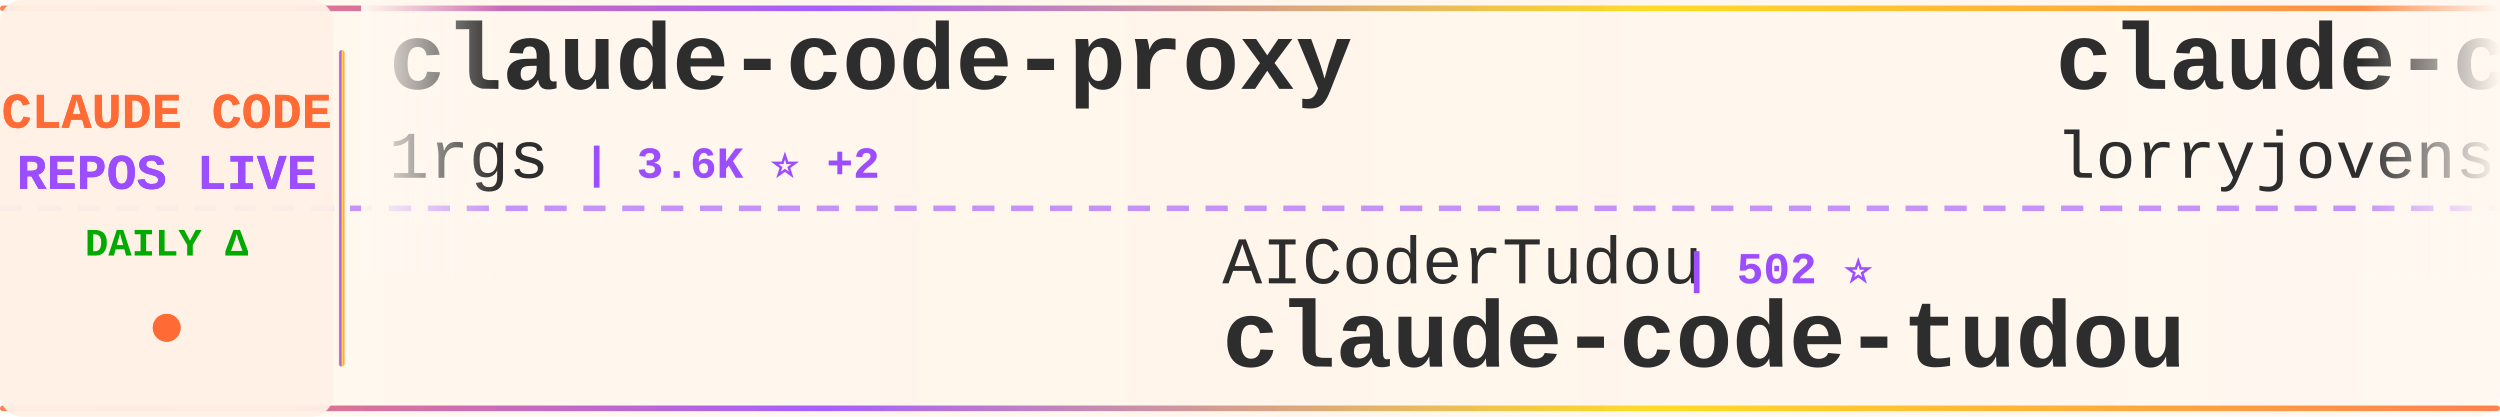
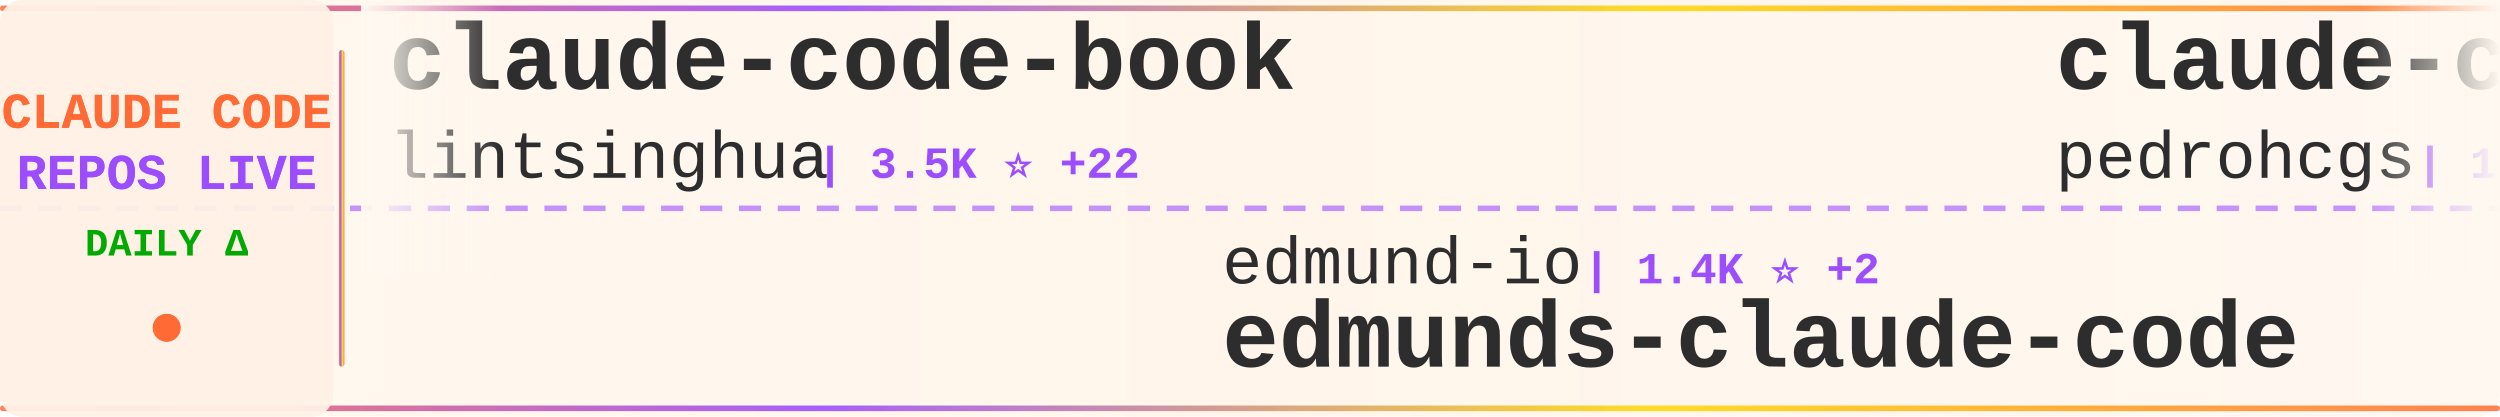
<svg xmlns="http://www.w3.org/2000/svg" width="900" height="150">
  <defs>
    <linearGradient id="tickerBg" x1="0%" y1="0%" x2="100%" y2="0%">
      <stop offset="0%" style="stop-color:#fff8f0;stop-opacity:0.98" />
      <stop offset="50%" style="stop-color:#fff5eb;stop-opacity:1" />
      <stop offset="100%" style="stop-color:#fff8f0;stop-opacity:0.98" />
    </linearGradient>
    <linearGradient id="borderGrad" x1="0%" y1="0%" x2="100%" y2="0%">
      <stop offset="0%" style="stop-color:#FF6B35;stop-opacity:0.85">
        <animate attributeName="stop-opacity" values="0.85;1;0.85" dur="2s" repeatCount="indefinite" />
      </stop>
      <stop offset="33%" style="stop-color:#9C4EFF;stop-opacity:0.9">
        <animate attributeName="stop-opacity" values="0.9;1;0.9" dur="2.2s" repeatCount="indefinite" />
      </stop>
      <stop offset="66%" style="stop-color:#FFD700;stop-opacity:0.85">
        <animate attributeName="stop-opacity" values="0.85;1;0.85" dur="1.8s" repeatCount="indefinite" />
      </stop>
      <stop offset="100%" style="stop-color:#FF6B35;stop-opacity:0.85">
        <animate attributeName="stop-opacity" values="0.85;1;0.85" dur="2s" repeatCount="indefinite" />
      </stop>
    </linearGradient>
    <filter id="textGlow">
      <feGaussianBlur stdDeviation="0.15" result="coloredBlur" />
      <feMerge>
        <feMergeNode in="coloredBlur" />
        <feMergeNode in="SourceGraphic" />
      </feMerge>
    </filter>
    <filter id="metricGlow">
      <feGaussianBlur stdDeviation="0.2" result="coloredBlur" />
      <feMerge>
        <feMergeNode in="coloredBlur" />
        <feMergeNode in="SourceGraphic" />
      </feMerge>
    </filter>
    <linearGradient id="leftFade" x1="0%" y1="0%" x2="100%" y2="0%">
      <stop offset="0%" style="stop-color:#fff8f0;stop-opacity:1" />
      <stop offset="100%" style="stop-color:#fff8f0;stop-opacity:0" />
    </linearGradient>
    <linearGradient id="rightFade" x1="0%" y1="0%" x2="100%" y2="0%">
      <stop offset="0%" style="stop-color:#fff8f0;stop-opacity:0" />
      <stop offset="100%" style="stop-color:#fff8f0;stop-opacity:1" />
    </linearGradient>
  </defs>
  <rect width="900" height="150" fill="url(#tickerBg)" rx="8" />
  <rect x="0" y="2" width="900" height="2" fill="url(#borderGrad)" rx="1" />
  <rect x="0" y="146" width="900" height="2" fill="url(#borderGrad)" rx="1" />
  <line x1="0" y1="75" x2="900" y2="75" stroke="#9C4EFF" stroke-width="2" stroke-dasharray="8 6" opacity="0.6" />
  <rect x="0" y="0" width="120" height="150" fill="#fff0e6" opacity="0.95" rx="8" />
  <text x="60" y="46" font-family="'Courier New', monospace" font-size="18" font-weight="bold" fill="#FF6B35" text-anchor="middle" filter="url(#textGlow)">
    CLAUDE CODE
  </text>
  <text x="60" y="68" font-family="'Courier New', monospace" font-size="18" font-weight="bold" fill="#9C4EFF" text-anchor="middle" filter="url(#textGlow)">
    REPOS LIVE
  </text>
  <text x="60" y="92" font-family="'Courier New', monospace" font-size="14" font-weight="bold" fill="#00aa00" text-anchor="middle">
    DAILY Δ
  </text>
  <circle cx="60" cy="118" r="5" fill="#FF6B35" filter="url(#metricGlow)">
    <animate attributeName="r" values="4;6;4" dur="1.5s" repeatCount="indefinite" />
    <animate attributeName="opacity" values="0.6;1;0.6" dur="1.5s" repeatCount="indefinite" />
  </circle>
  <rect x="122" y="18" width="2" height="114" fill="url(#borderGrad)" rx="1" />
  <clipPath id="tickerClip">
    <rect x="130" y="0" width="770" height="150" />
  </clipPath>
  <g clip-path="url(#tickerClip)">
    <g id="tickerItems">
      <animateTransform attributeName="transform" attributeType="XML" type="translate" from="0 0" to="-3000 0" dur="54s" repeatCount="indefinite" />
      <g transform="translate(0, 0)">
-         <text x="140" y="32" font-family="'Courier New', monospace" font-size="34" font-weight="bold" fill="#2d2d2d">claude-code-proxy</text>
-         <text x="140" y="64" font-family="'Courier New', monospace" font-size="24" font-weight="normal" fill="#2d2d2d" opacity="1.0">1rgs</text>
-         <text x="210" y="64" font-family="'Courier New', monospace" font-size="16" font-weight="bold" fill="#9C4EFF"> | 3.6K ⭐ +2</text>
+         <text x="140" y="32" font-family="'Courier New', monospace" font-size="34" font-weight="bold" fill="#2d2d2d">claude-code-book</text>
+         <text x="140" y="64" font-family="'Courier New', monospace" font-size="24" font-weight="normal" fill="#2d2d2d" opacity="1.0">lintsinghua</text>
+         <text x="294" y="64" font-family="'Courier New', monospace" font-size="16" font-weight="bold" fill="#9C4EFF"> | 3.5K ⭐ +22</text>
      </g>
      <g transform="translate(300, 0)">
-         <text x="140" y="102" font-family="'Courier New', monospace" font-size="24" font-weight="normal" fill="#2d2d2d" opacity="1.0">AICoderTudou</text>
-         <text x="306" y="102" font-family="'Courier New', monospace" font-size="16" font-weight="bold" fill="#9C4EFF"> | 502 ⭐</text>
-         <text x="140" y="132" font-family="'Courier New', monospace" font-size="34" font-weight="bold" fill="#2d2d2d">claude-code-tudou</text>
+         <text x="140" y="102" font-family="'Courier New', monospace" font-size="24" font-weight="normal" fill="#2d2d2d" opacity="1.0">edmund-io</text>
+         <text x="270" y="102" font-family="'Courier New', monospace" font-size="16" font-weight="bold" fill="#9C4EFF"> | 1.4K ⭐ +2</text>
+         <text x="140" y="132" font-family="'Courier New', monospace" font-size="34" font-weight="bold" fill="#2d2d2d">edmunds-claude-code</text>
      </g>
      <g transform="translate(600, 0)">
-         <text x="140" y="32" font-family="'Courier New', monospace" font-size="34" font-weight="bold" fill="#2d2d2d">claude-code-rust</text>
-         <text x="140" y="64" font-family="'Courier New', monospace" font-size="24" font-weight="normal" fill="#2d2d2d" opacity="1.0">lorryjovens-hub</text>
-         <text x="342" y="64" font-family="'Courier New', monospace" font-size="16" font-weight="bold" fill="#9C4EFF"> | 1.6K ⭐ +2</text>
+         <text x="140" y="32" font-family="'Courier New', monospace" font-size="34" font-weight="bold" fill="#2d2d2d">claude-code-my-workflow</text>
+         <text x="140" y="64" font-family="'Courier New', monospace" font-size="24" font-weight="normal" fill="#2d2d2d" opacity="1.0">pedrohcgs</text>
+         <text x="270" y="64" font-family="'Courier New', monospace" font-size="16" font-weight="bold" fill="#9C4EFF"> | 1.2K ⭐ +8</text>
      </g>
      <g transform="translate(900, 0)">
-         <text x="140" y="102" font-family="'Courier New', monospace" font-size="24" font-weight="normal" fill="#2d2d2d" opacity="1.0">Maciek-roboblog</text>
-         <text x="342" y="102" font-family="'Courier New', monospace" font-size="16" font-weight="bold" fill="#9C4EFF"> | 8.1K ⭐ +7</text>
-         <text x="140" y="132" font-family="'Courier New', monospace" font-size="34" font-weight="bold" fill="#2d2d2d">Claude-Code-Usage-Monito...</text>
+         <text x="140" y="102" font-family="'Courier New', monospace" font-size="24" font-weight="normal" fill="#2d2d2d" opacity="1.0">ghuntley</text>
+         <text x="258" y="102" font-family="'Courier New', monospace" font-size="16" font-weight="bold" fill="#9C4EFF"> | 980 ⭐</text>
+         <text x="140" y="132" font-family="'Courier New', monospace" font-size="34" font-weight="bold" fill="#2d2d2d">claude-code-source-code-...</text>
      </g>
      <g transform="translate(1200, 0)">
+         <text x="140" y="32" font-family="'Courier New', monospace" font-size="34" font-weight="bold" fill="#2d2d2d">claude-code-sourcemap</text>
+         <text x="140" y="64" font-family="'Courier New', monospace" font-size="24" font-weight="normal" fill="#2d2d2d" opacity="1.0">Hyper66666</text>
+         <text x="282" y="64" font-family="'Courier New', monospace" font-size="16" font-weight="bold" fill="#9C4EFF"> | 215 ⭐</text>
+       </g>
+       <g transform="translate(1500, 0)">
+         <text x="140" y="102" font-family="'Courier New', monospace" font-size="24" font-weight="normal" fill="#2d2d2d" opacity="1.0">ChrisWiles</text>
+         <text x="282" y="102" font-family="'Courier New', monospace" font-size="16" font-weight="bold" fill="#9C4EFF"> | 5.9K ⭐ +3</text>
+         <text x="140" y="132" font-family="'Courier New', monospace" font-size="34" font-weight="bold" fill="#2d2d2d">claude-code-showcase</text>
+       </g>
+       <g transform="translate(1800, 0)">
+         <text x="140" y="32" font-family="'Courier New', monospace" font-size="34" font-weight="bold" fill="#2d2d2d">Claude-Code</text>
+         <text x="140" y="64" font-family="'Courier New', monospace" font-size="24" font-weight="normal" fill="#2d2d2d" opacity="1.0">KPR111</text>
+         <text x="234" y="64" font-family="'Courier New', monospace" font-size="16" font-weight="bold" fill="#9C4EFF"> | 18 ⭐</text>
+       </g>
+       <g transform="translate(2100, 0)">
+         <text x="140" y="102" font-family="'Courier New', monospace" font-size="24" font-weight="normal" fill="#2d2d2d" opacity="1.0">pengchengneo</text>
+         <text x="306" y="102" font-family="'Courier New', monospace" font-size="16" font-weight="bold" fill="#9C4EFF"> | 1.4K ⭐ +4</text>
+         <text x="140" y="132" font-family="'Courier New', monospace" font-size="34" font-weight="bold" fill="#2d2d2d">Claude-Code</text>
+       </g>
+       <g transform="translate(2400, 0)">
+         <text x="140" y="32" font-family="'Courier New', monospace" font-size="34" font-weight="bold" fill="#2d2d2d">claude-code-telegram</text>
+         <text x="140" y="64" font-family="'Courier New', monospace" font-size="24" font-weight="normal" fill="#2d2d2d" opacity="1.0">RichardAtCT</text>
+         <text x="294" y="64" font-family="'Courier New', monospace" font-size="16" font-weight="bold" fill="#9C4EFF"> | 2.6K ⭐ +8</text>
+       </g>
+       <g transform="translate(2700, 0)">
+         <text x="140" y="102" font-family="'Courier New', monospace" font-size="24" font-weight="normal" fill="#2d2d2d" opacity="1.0">chauncygu</text>
+         <text x="270" y="102" font-family="'Courier New', monospace" font-size="16" font-weight="bold" fill="#9C4EFF"> | 2.5K ⭐ +5</text>
+         <text x="140" y="132" font-family="'Courier New', monospace" font-size="34" font-weight="bold" fill="#2d2d2d">collection-claude-code-s...</text>
+       </g>
+       <g transform="translate(3000, 0)">
+         <text x="140" y="32" font-family="'Courier New', monospace" font-size="34" font-weight="bold" fill="#2d2d2d">claude-code-book</text>
+         <text x="140" y="64" font-family="'Courier New', monospace" font-size="24" font-weight="normal" fill="#2d2d2d" opacity="1.0">lintsinghua</text>
+         <text x="294" y="64" font-family="'Courier New', monospace" font-size="16" font-weight="bold" fill="#9C4EFF"> | 3.5K ⭐ +22</text>
+       </g>
+       <g transform="translate(3300, 0)">
+         <text x="140" y="102" font-family="'Courier New', monospace" font-size="24" font-weight="normal" fill="#2d2d2d" opacity="1.0">edmund-io</text>
+         <text x="270" y="102" font-family="'Courier New', monospace" font-size="16" font-weight="bold" fill="#9C4EFF"> | 1.4K ⭐ +2</text>
+         <text x="140" y="132" font-family="'Courier New', monospace" font-size="34" font-weight="bold" fill="#2d2d2d">edmunds-claude-code</text>
+       </g>
+       <g transform="translate(3600, 0)">
        <text x="140" y="32" font-family="'Courier New', monospace" font-size="34" font-weight="bold" fill="#2d2d2d">claude-code-my-workflow</text>
        <text x="140" y="64" font-family="'Courier New', monospace" font-size="24" font-weight="normal" fill="#2d2d2d" opacity="1.0">pedrohcgs</text>
-         <text x="270" y="64" font-family="'Courier New', monospace" font-size="16" font-weight="bold" fill="#9C4EFF"> | 1.2K ⭐ +6</text>
-       </g>
-       <g transform="translate(1500, 0)">
-         <text x="140" y="102" font-family="'Courier New', monospace" font-size="24" font-weight="normal" fill="#2d2d2d" opacity="1.0">fuergaosi233</text>
-         <text x="306" y="102" font-family="'Courier New', monospace" font-size="16" font-weight="bold" fill="#9C4EFF"> | 2.6K ⭐ +4</text>
-         <text x="140" y="132" font-family="'Courier New', monospace" font-size="34" font-weight="bold" fill="#2d2d2d">claude-code-proxy</text>
-       </g>
-       <g transform="translate(1800, 0)">
-         <text x="140" y="32" font-family="'Courier New', monospace" font-size="34" font-weight="bold" fill="#2d2d2d">claude_code_src</text>
-         <text x="140" y="64" font-family="'Courier New', monospace" font-size="24" font-weight="normal" fill="#2d2d2d" opacity="1.0">ponponon</text>
-         <text x="258" y="64" font-family="'Courier New', monospace" font-size="16" font-weight="bold" fill="#9C4EFF"> | 2.3K ⭐</text>
-       </g>
-       <g transform="translate(2100, 0)">
-         <text x="140" y="102" font-family="'Courier New', monospace" font-size="24" font-weight="normal" fill="#2d2d2d" opacity="1.0">jeremylongshore</text>
-         <text x="342" y="102" font-family="'Courier New', monospace" font-size="16" font-weight="bold" fill="#9C4EFF"> | 2.3K ⭐ +7</text>
-         <text x="140" y="132" font-family="'Courier New', monospace" font-size="34" font-weight="bold" fill="#2d2d2d">claude-code-plugins-plus...</text>
-       </g>
-       <g transform="translate(2400, 0)">
-         <text x="140" y="32" font-family="'Courier New', monospace" font-size="34" font-weight="bold" fill="#2d2d2d">claude-code-from-source</text>
-         <text x="140" y="64" font-family="'Courier New', monospace" font-size="24" font-weight="normal" fill="#2d2d2d" opacity="1.0">alejandrobalderas</text>
-         <text x="366" y="64" font-family="'Courier New', monospace" font-size="16" font-weight="bold" fill="#9C4EFF"> | 2.2K ⭐ +14</text>
-       </g>
-       <g transform="translate(2700, 0)">
-         <text x="140" y="102" font-family="'Courier New', monospace" font-size="24" font-weight="normal" fill="#2d2d2d" opacity="1.0">repowise-dev</text>
-         <text x="306" y="102" font-family="'Courier New', monospace" font-size="16" font-weight="bold" fill="#9C4EFF"> | 1.1K ⭐ +3</text>
-         <text x="140" y="132" font-family="'Courier New', monospace" font-size="34" font-weight="bold" fill="#2d2d2d">claude-code-prompts</text>
-       </g>
-       <g transform="translate(3000, 0)">
-         <text x="140" y="32" font-family="'Courier New', monospace" font-size="34" font-weight="bold" fill="#2d2d2d">claude-code-proxy</text>
-         <text x="140" y="64" font-family="'Courier New', monospace" font-size="24" font-weight="normal" fill="#2d2d2d" opacity="1.0">1rgs</text>
-         <text x="210" y="64" font-family="'Courier New', monospace" font-size="16" font-weight="bold" fill="#9C4EFF"> | 3.6K ⭐ +2</text>
-       </g>
-       <g transform="translate(3300, 0)">
-         <text x="140" y="102" font-family="'Courier New', monospace" font-size="24" font-weight="normal" fill="#2d2d2d" opacity="1.0">AICoderTudou</text>
-         <text x="306" y="102" font-family="'Courier New', monospace" font-size="16" font-weight="bold" fill="#9C4EFF"> | 502 ⭐</text>
-         <text x="140" y="132" font-family="'Courier New', monospace" font-size="34" font-weight="bold" fill="#2d2d2d">claude-code-tudou</text>
-       </g>
-       <g transform="translate(3600, 0)">
-         <text x="140" y="32" font-family="'Courier New', monospace" font-size="34" font-weight="bold" fill="#2d2d2d">claude-code-rust</text>
-         <text x="140" y="64" font-family="'Courier New', monospace" font-size="24" font-weight="normal" fill="#2d2d2d" opacity="1.0">lorryjovens-hub</text>
-         <text x="342" y="64" font-family="'Courier New', monospace" font-size="16" font-weight="bold" fill="#9C4EFF"> | 1.6K ⭐ +2</text>
+         <text x="270" y="64" font-family="'Courier New', monospace" font-size="16" font-weight="bold" fill="#9C4EFF"> | 1.2K ⭐ +8</text>
      </g>
      <g transform="translate(3900, 0)">
-         <text x="140" y="102" font-family="'Courier New', monospace" font-size="24" font-weight="normal" fill="#2d2d2d" opacity="1.0">Maciek-roboblog</text>
-         <text x="342" y="102" font-family="'Courier New', monospace" font-size="16" font-weight="bold" fill="#9C4EFF"> | 8.1K ⭐ +7</text>
-         <text x="140" y="132" font-family="'Courier New', monospace" font-size="34" font-weight="bold" fill="#2d2d2d">Claude-Code-Usage-Monito...</text>
+         <text x="140" y="102" font-family="'Courier New', monospace" font-size="24" font-weight="normal" fill="#2d2d2d" opacity="1.0">ghuntley</text>
+         <text x="258" y="102" font-family="'Courier New', monospace" font-size="16" font-weight="bold" fill="#9C4EFF"> | 980 ⭐</text>
+         <text x="140" y="132" font-family="'Courier New', monospace" font-size="34" font-weight="bold" fill="#2d2d2d">claude-code-source-code-...</text>
      </g>
    </g>
  </g>
  <rect x="130" y="0" width="50" height="100" fill="url(#leftFade)" />
  <rect x="850" y="0" width="50" height="100" fill="url(#rightFade)" />
</svg>
